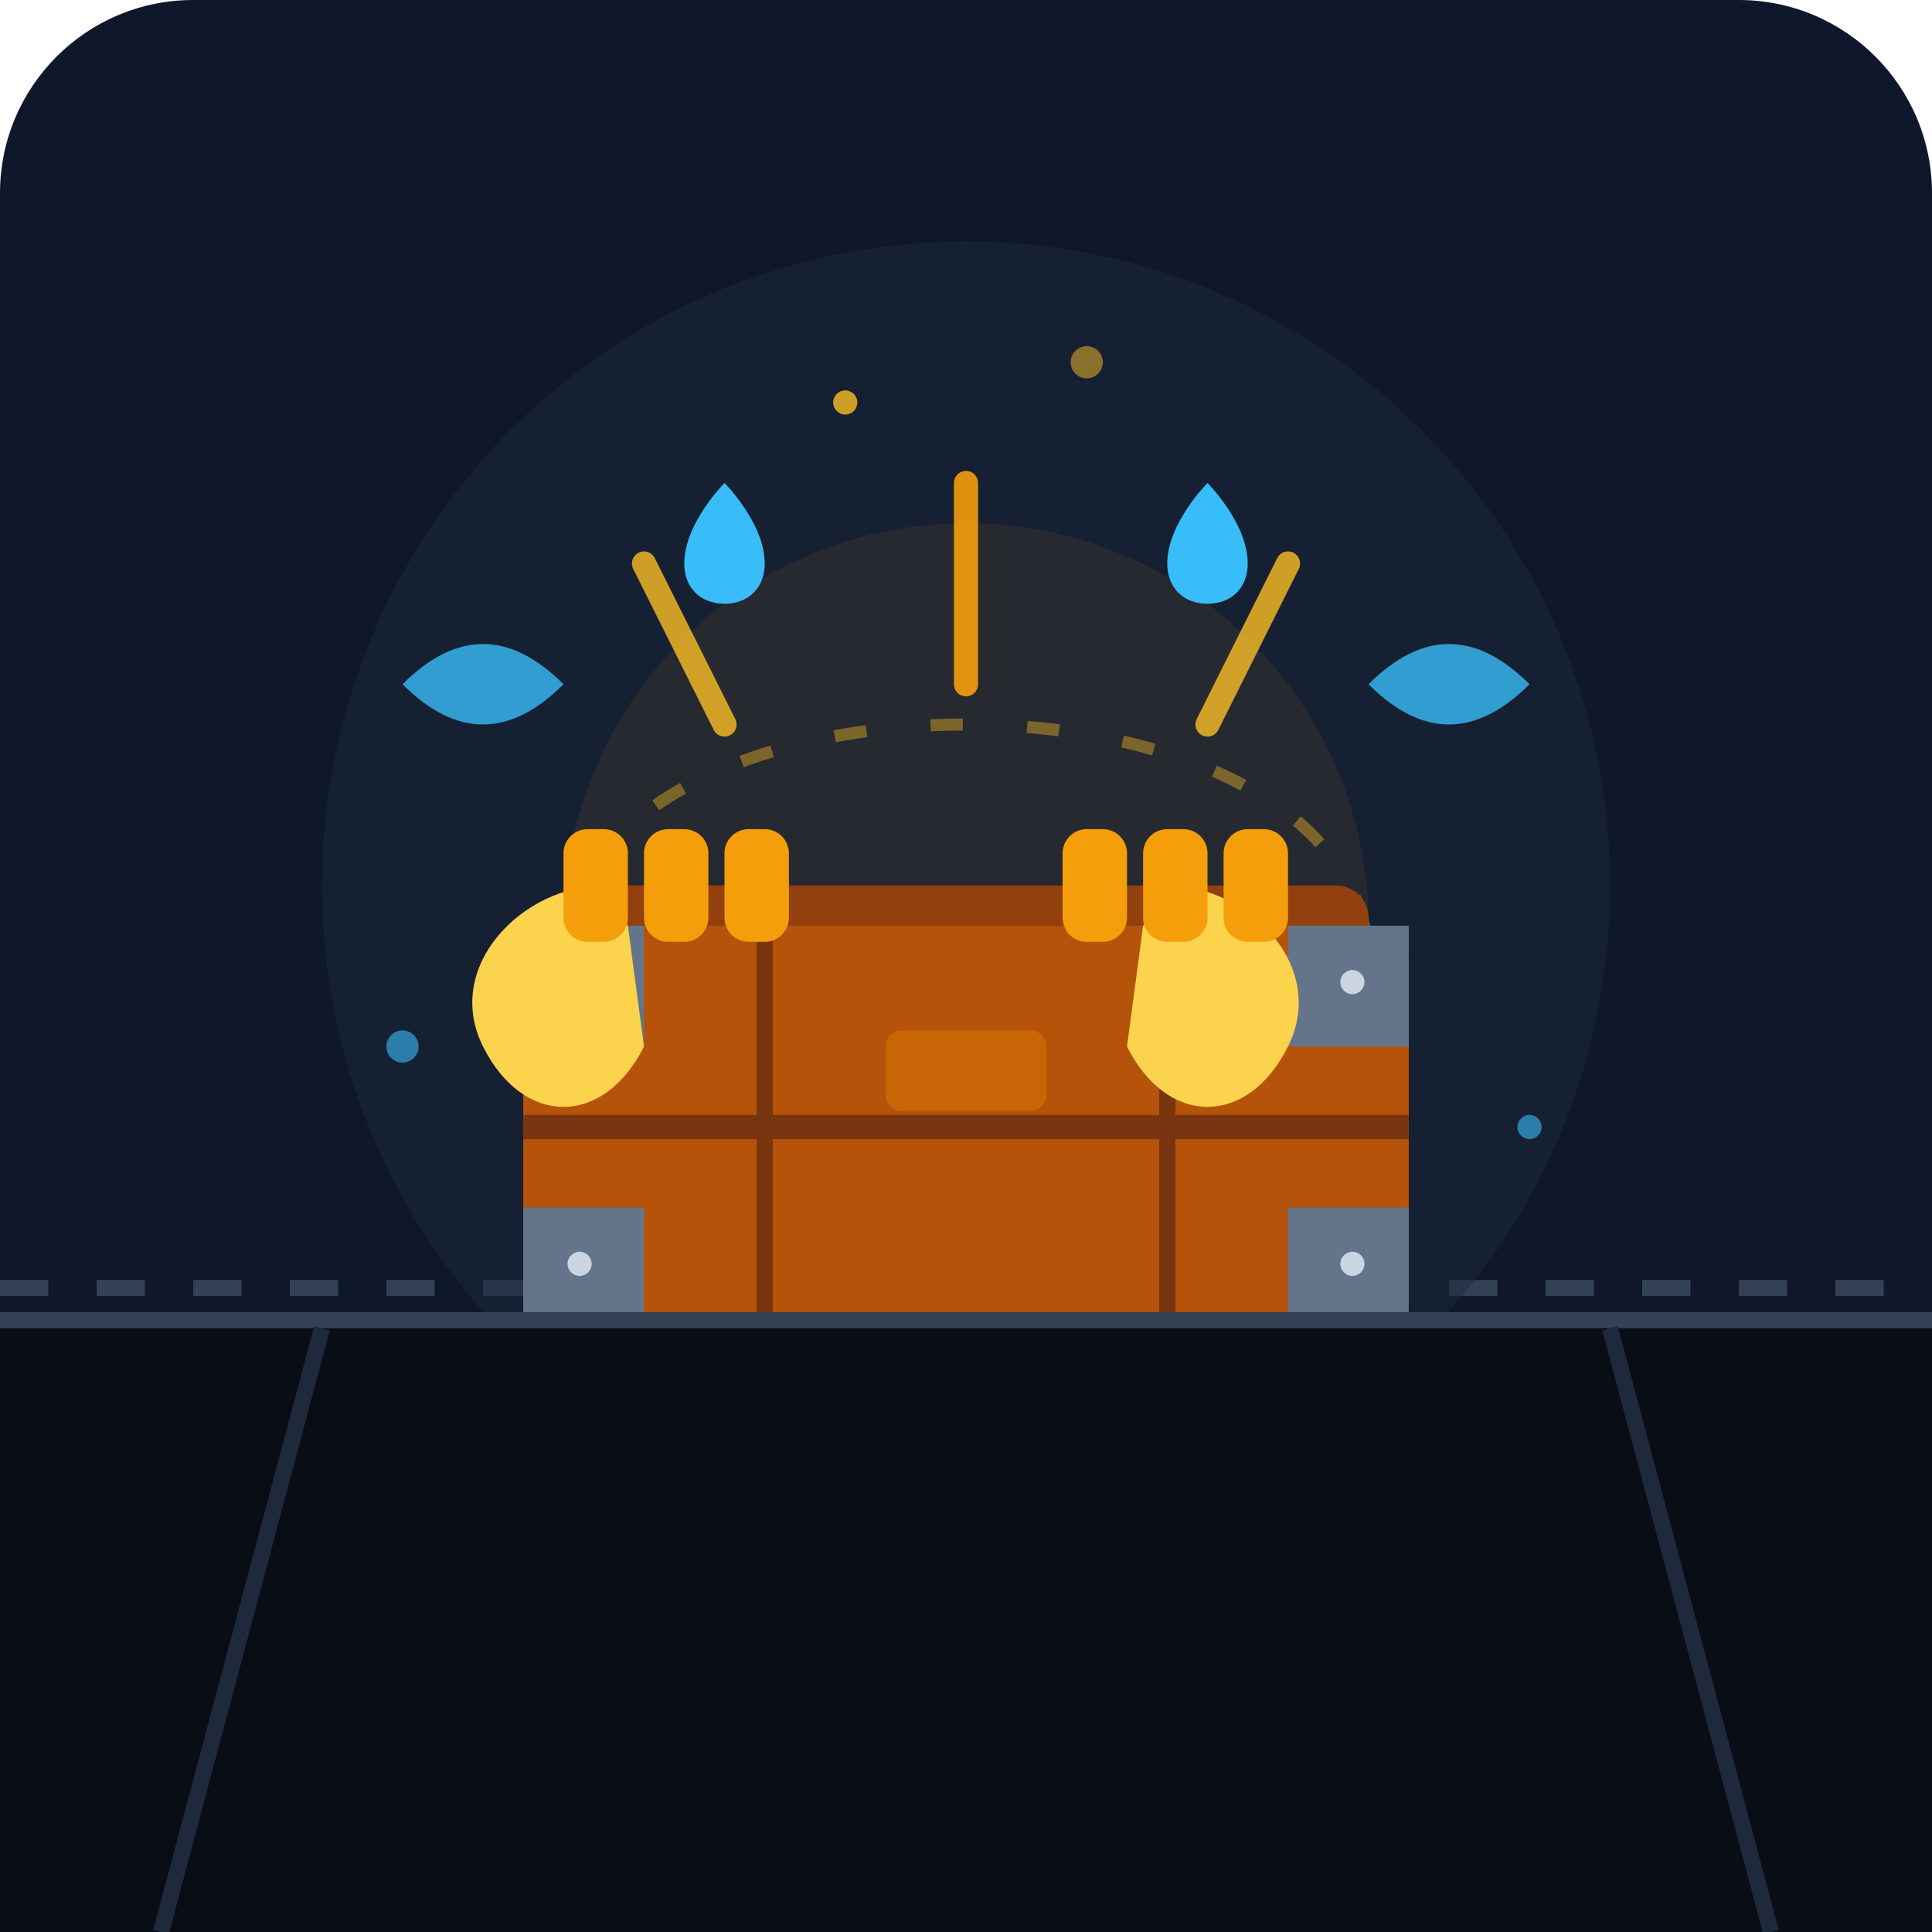
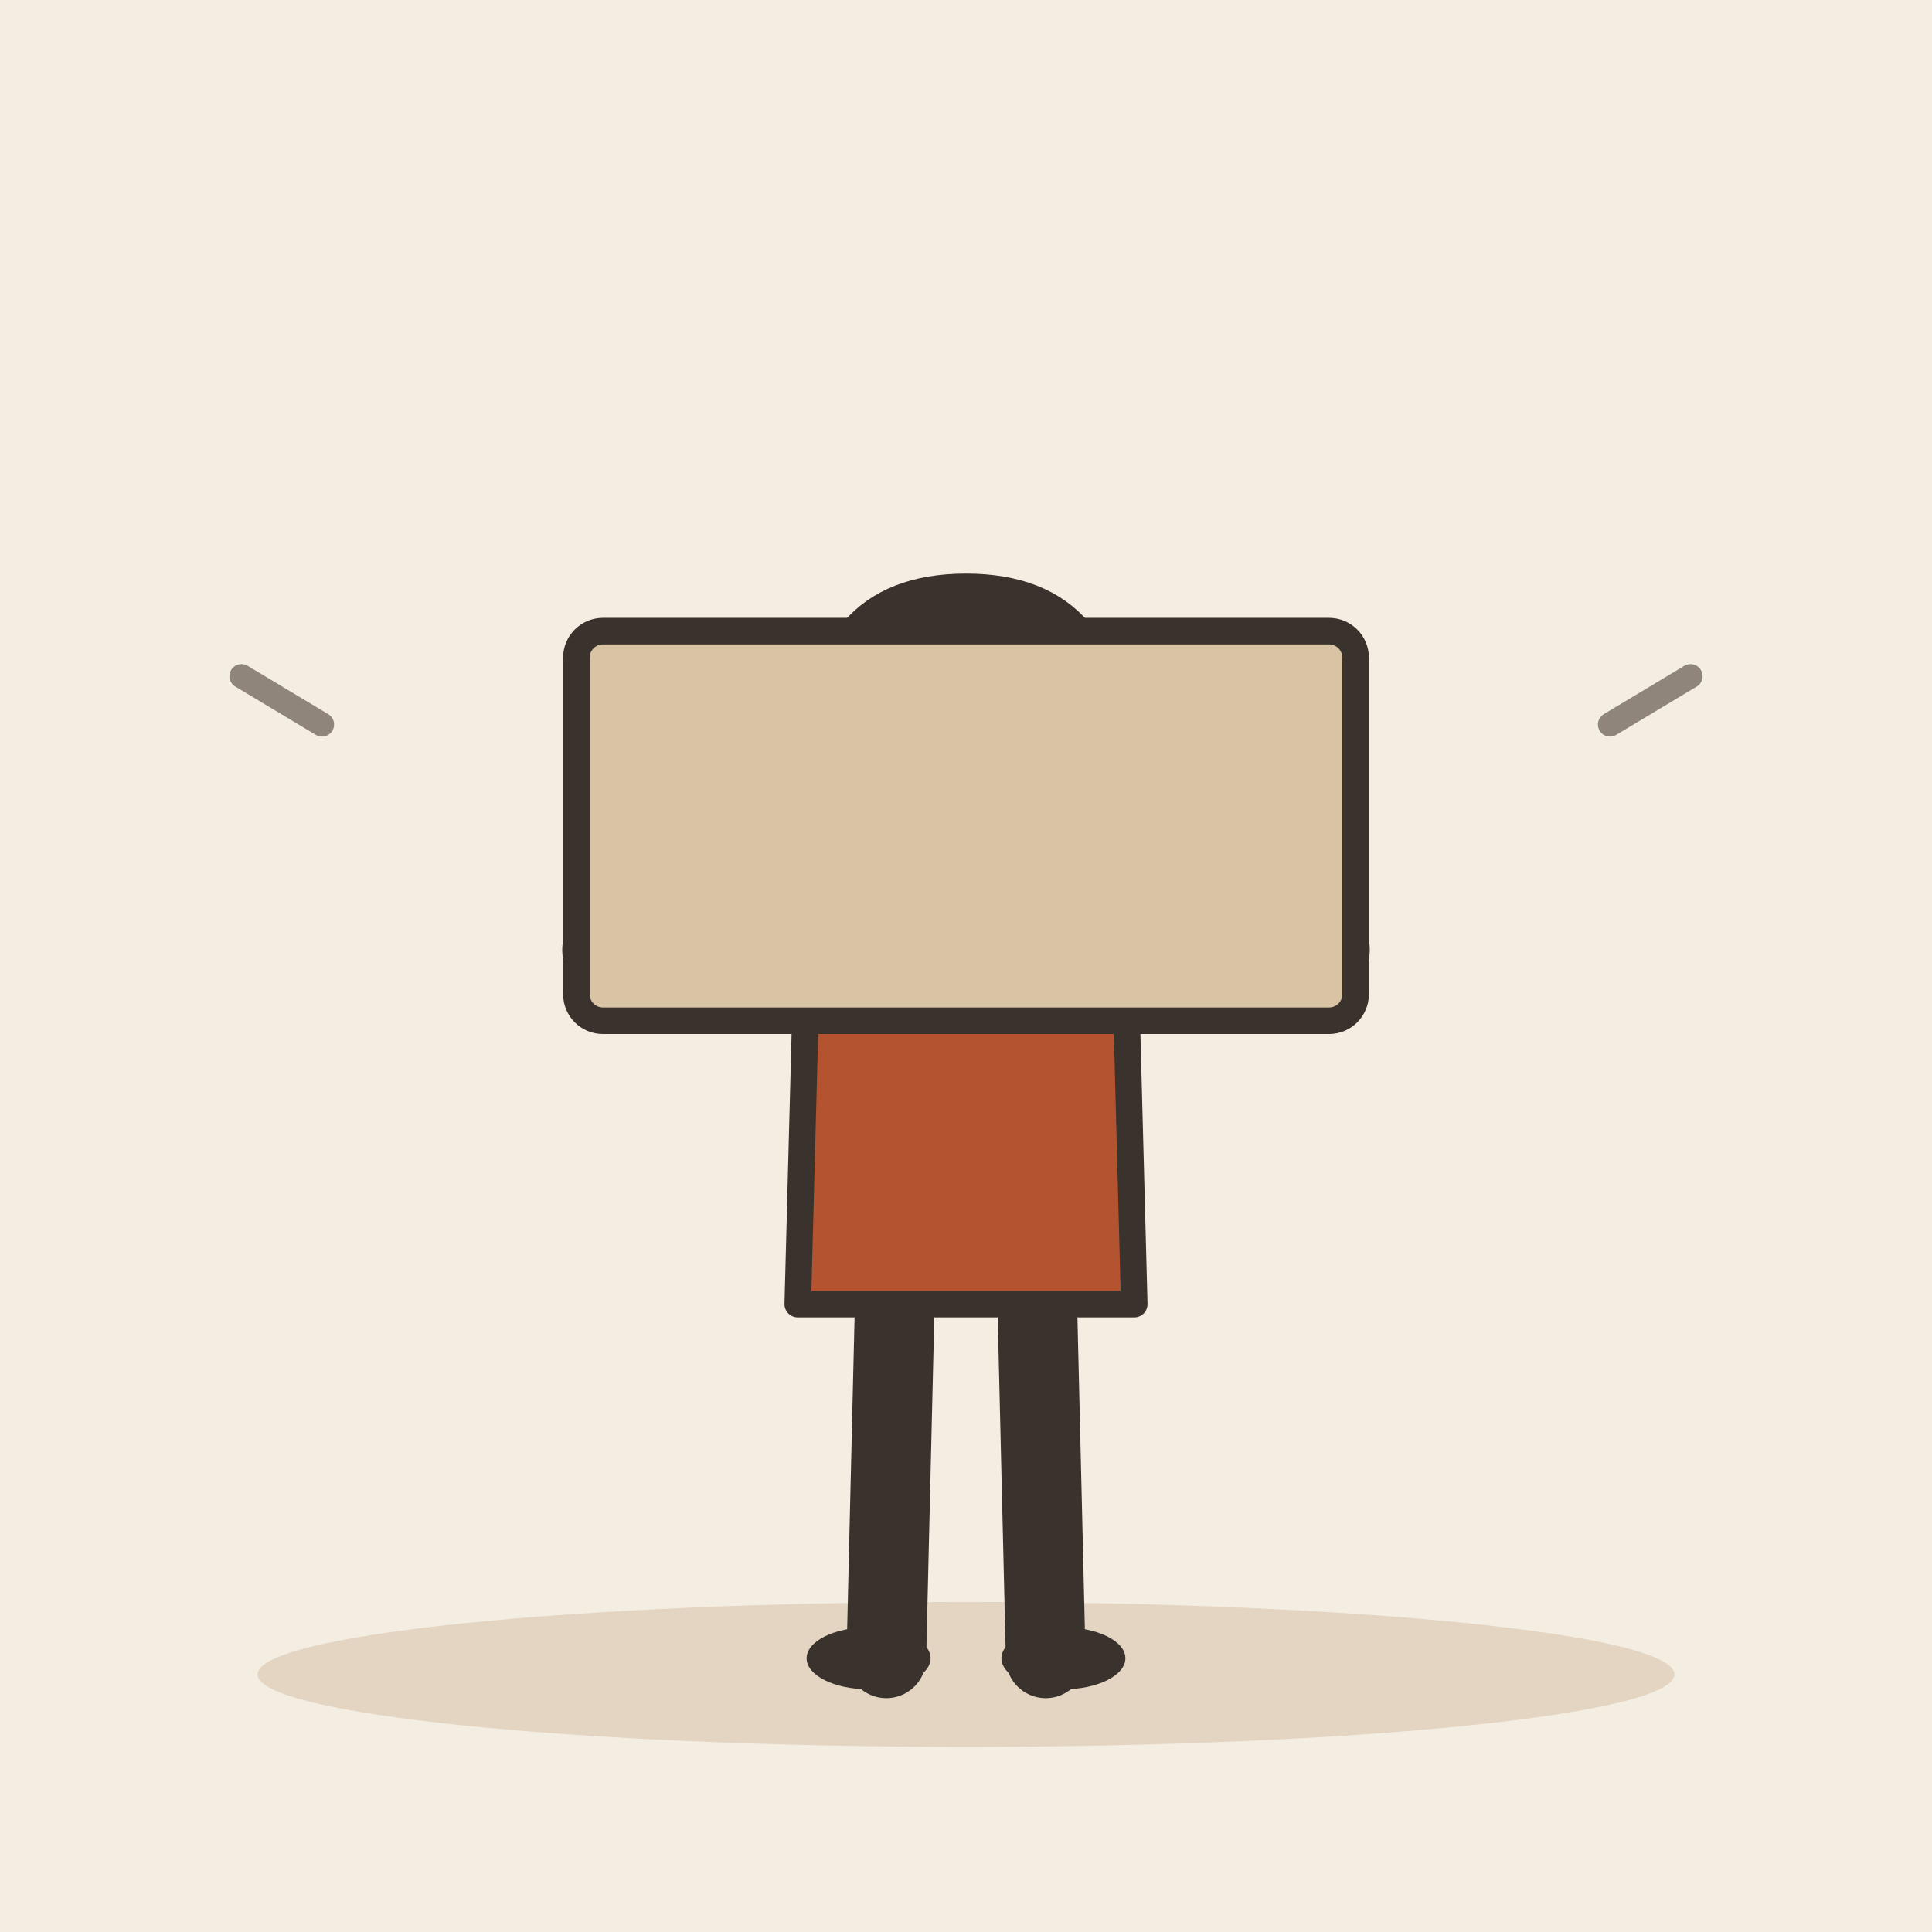
- <svg xmlns="http://www.w3.org/2000/svg" width="240" height="240" viewBox="0 0 240 240">
-   <rect width="240" height="240" rx="24" fill="#0f172a" />
-   <path d="M0 160 L240 160" stroke="#334155" stroke-width="2" stroke-dasharray="6 6" />
-   <circle cx="120" cy="110" r="80" fill="#1e293b" opacity="0.5" />
-   <circle cx="120" cy="115" r="50" fill="#f59e0b" opacity="0.08" />
-   <path d="M70 120 C 70 80, 170 80, 170 120" fill="none" stroke="#fbbf24" stroke-width="1.5" stroke-dasharray="4 8" opacity="0.4" />
-   <g transform="translate(60, 100)">
-     <ellipse cx="60" cy="65" rx="55" ry="12" fill="#090d16" opacity="0.6" />
-     <rect x="10" y="10" width="100" height="50" rx="4" fill="#92400e" />
-     <rect x="5" y="15" width="110" height="50" rx="4" fill="#b45309" />
-     <line x1="5" y1="40" x2="115" y2="40" stroke="#78350f" stroke-width="3" />
-     <line x1="35" y1="15" x2="35" y2="65" stroke="#78350f" stroke-width="2" />
-     <line x1="85" y1="15" x2="85" y2="65" stroke="#78350f" stroke-width="2" />
-     <path d="M5 15 L20 15 L20 30 L5 30 Z" fill="#64748b" />
-     <path d="M100 15 L115 15 L115 30 L100 30 Z" fill="#64748b" />
-     <path d="M5 50 L20 50 L20 65 L5 65 Z" fill="#64748b" />
-     <path d="M100 50 L115 50 L115 65 L100 65 Z" fill="#64748b" />
-     <circle cx="12" cy="22" r="1.5" fill="#cbd5e1" />
-     <circle cx="108" cy="22" r="1.5" fill="#cbd5e1" />
-     <circle cx="12" cy="57" r="1.5" fill="#cbd5e1" />
-     <circle cx="108" cy="57" r="1.5" fill="#cbd5e1" />
-     <rect x="50" y="28" width="20" height="10" rx="2" fill="#d97706" opacity="0.5" />
+ <svg xmlns="http://www.w3.org/2000/svg" viewBox="0 0 240 240" data-style="editorial">
+   <rect width="240" height="240" fill="#F4EDE2" />
+   <ellipse cx="120" cy="208" rx="88" ry="9" fill="#E3D5C1" />
+   <g transform="translate(120 206) scale(1.1 1.1)">
+     <path d="M-8 -42L-9 0" stroke="#3A332D" stroke-width="9" stroke-linecap="round" fill="none" />
+     <path d="M8 -42L9 0" stroke="#3A332D" stroke-width="9" stroke-linecap="round" fill="none" />
+     <ellipse cx="-11" cy="0" rx="7" ry="3.5" fill="#3A332D" />
+     <ellipse cx="11" cy="0" rx="7" ry="3.5" fill="#3A332D" />
+     <path d="M-18 -78Q-18 -84 -10 -84L10 -84Q18 -84 18 -78L19 -40L-19 -40Z" fill="#B4532F" stroke="#3A332D" stroke-width="3" stroke-linecap="round" stroke-linejoin="round" />
+     <path d="M-15 -76Q-31.5 -78 -40 -80" fill="none" stroke="#B4532F" stroke-width="8" stroke-linecap="round" stroke-linejoin="round" />
+     <circle cx="-40" cy="-80" r="4.6" fill="#F0C7AE" stroke="#3A332D" stroke-linecap="round" stroke-linejoin="round" stroke-width="2" />
+     <path d="M15 -76Q31.5 -78 40 -80" fill="none" stroke="#B4532F" stroke-width="8" stroke-linecap="round" stroke-linejoin="round" />
+     <circle cx="40" cy="-80" r="4.6" fill="#F0C7AE" stroke="#3A332D" stroke-linecap="round" stroke-linejoin="round" stroke-width="2" />
+     <path d="M0 -84L0 -88" stroke="#F0C7AE" stroke-width="8" stroke-linecap="round" fill="none" />
+     <circle cx="0" cy="-101" r="17" fill="#F0C7AE" stroke="#3A332D" stroke-width="3" stroke-linecap="round" stroke-linejoin="round" />
+     <path d="M-17 -101Q-17 -121 0 -121Q17 -121 17 -101Q13 -110 4 -112Q-8 -113 -17 -101Z" fill="#3A332D" stroke="#3A332D" stroke-width="3" stroke-linecap="round" stroke-linejoin="round" />
+     <circle cx="-6" cy="-101" r="2.2" fill="#3A332D" />
+     <circle cx="6" cy="-101" r="2.2" fill="#3A332D" />
+     <path d="M-10 -107L-3 -104" fill="none" stroke="#3A332D" stroke-width="2.4" stroke-linecap="round" stroke-linejoin="round" />
+     <path d="M10 -107L3 -104" fill="none" stroke="#3A332D" stroke-width="2.4" stroke-linecap="round" stroke-linejoin="round" />
+     <path d="M-5 -90Q0 -94 5 -90" fill="none" stroke="#3A332D" stroke-width="2.4" stroke-linecap="round" stroke-linejoin="round" />
+     <circle cx="-11" cy="-94" r="3" fill="#E39A62" opacity="0.45" />
+     <circle cx="11" cy="-94" r="3" fill="#E39A62" opacity="0.45" />
+     <g transform="translate(0 -86)">
+       <rect x="-44" y="-30" width="88" height="44" rx="3" fill="#D8C3A5" stroke="#3A332D" stroke-width="3" stroke-linecap="round" stroke-linejoin="round" />
+     </g>
  </g>
-   <path d="M 50 85 Q 60 75 70 85 Q 60 95 50 85 Z" fill="#38bdf8" opacity="0.8" />
-   <path d="M 170 85 Q 180 75 190 85 Q 180 95 170 85 Z" fill="#38bdf8" opacity="0.8" />
-   <path d="M 85 70 C 85 65 90 60 90 60 C 90 60 95 65 95 70 C 95 73 93 75 90 75 C 87 75 85 73 85 70 Z" fill="#38bdf8" />
-   <path d="M 145 70 C 145 65 150 60 150 60 C 150 60 155 65 155 70 C 155 73 153 75 150 75 C 147 75 145 73 145 70 Z" fill="#38bdf8" />
-   <g transform="translate(60, 95)">
-     <path d="M15 15 C 5 15, -5 25, 0 35 C 5 45, 15 45, 20 35 L18 20 Z" fill="#fcd34d" />
-     <rect x="10" y="8" width="8" height="14" rx="3" fill="#f59e0b" />
-     <rect x="20" y="8" width="8" height="14" rx="3" fill="#f59e0b" />
-     <rect x="30" y="8" width="8" height="14" rx="3" fill="#f59e0b" />
-   </g>
-   <g transform="translate(130, 95)">
-     <path d="M15 15 C 25 15, 35 25, 30 35 C 25 45, 15 45, 10 35 L12 20 Z" fill="#fcd34d" />
-     <rect x="22" y="8" width="8" height="14" rx="3" fill="#f59e0b" />
-     <rect x="12" y="8" width="8" height="14" rx="3" fill="#f59e0b" />
-     <rect x="2" y="8" width="8" height="14" rx="3" fill="#f59e0b" />
-   </g>
-   <path d="M0 165 L240 165" stroke="#334155" stroke-width="4" />
-   <rect x="0" y="165" width="240" height="75" fill="#090d16" />
-   <line x1="40" y1="165" x2="20" y2="240" stroke="#1e293b" stroke-width="2" />
-   <line x1="200" y1="165" x2="220" y2="240" stroke="#1e293b" stroke-width="2" />
-   <g stroke-linecap="round" stroke-width="3">
-     <line x1="90" y1="90" x2="80" y2="70" stroke="#fbbf24" opacity="0.8" />
-     <line x1="150" y1="90" x2="160" y2="70" stroke="#fbbf24" opacity="0.8" />
-     <line x1="120" y1="85" x2="120" y2="60" stroke="#f59e0b" opacity="0.9" />
-   </g>
-   <circle cx="50" cy="130" r="2" fill="#38bdf8" opacity="0.6" />
-   <circle cx="190" cy="140" r="1.5" fill="#38bdf8" opacity="0.6" />
-   <circle cx="105" cy="50" r="1.5" fill="#fbbf24" opacity="0.8" />
-   <circle cx="135" cy="45" r="2" fill="#fbbf24" opacity="0.5" />
+   <path d="M40 90l-10 -6M200 90l10 -6" fill="none" stroke="#8F857A" stroke-width="3" stroke-linecap="round" stroke-linejoin="round" />
</svg>
